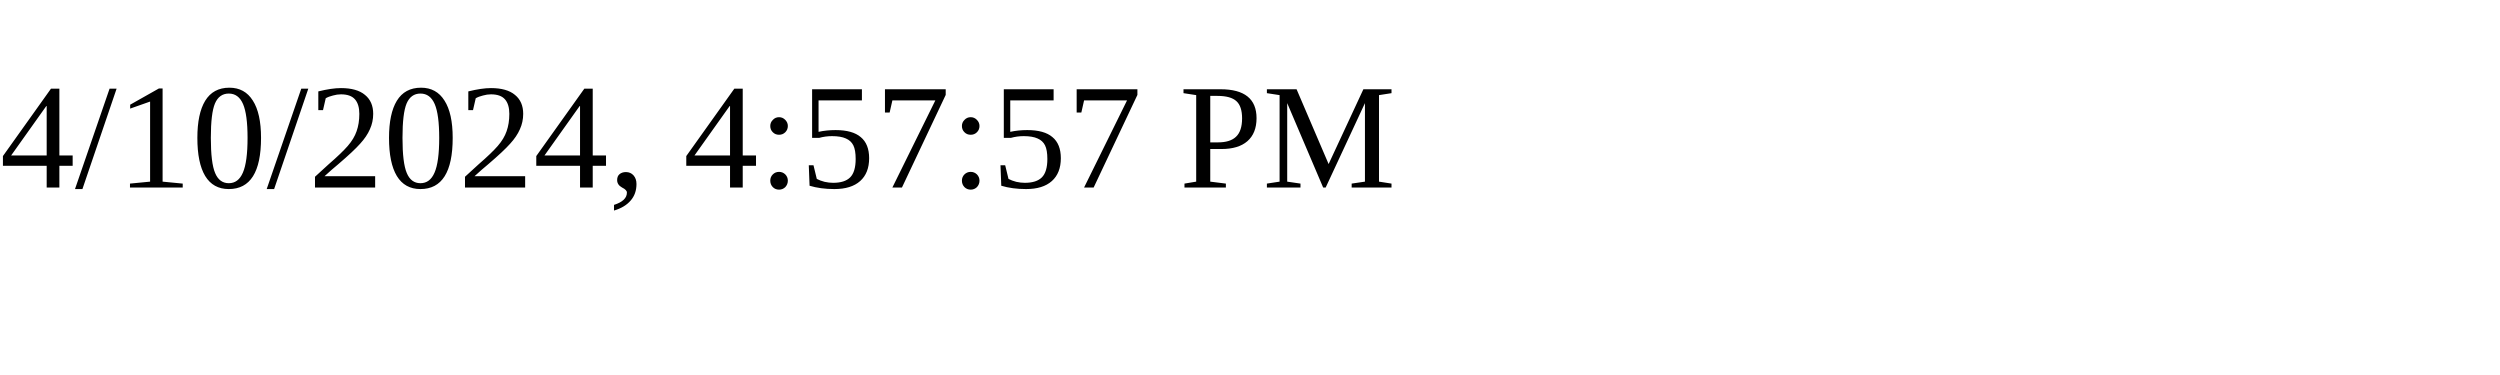
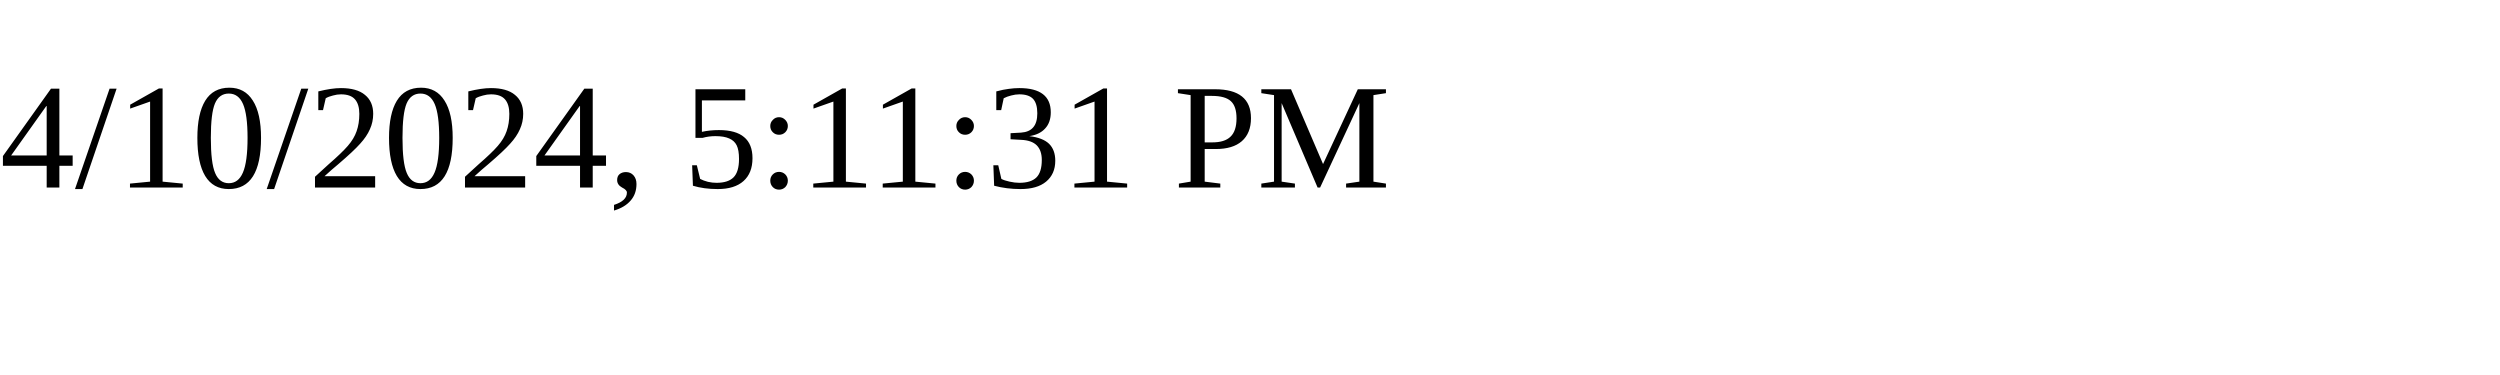
<svg xmlns="http://www.w3.org/2000/svg" height="30" width="200">
-   <text x="0" y="15">4/10/2024, 4:57:57 PM</text>
+   <text x="0" y="15">4/10/2024, 5:11:31 PM</text>
</svg>
